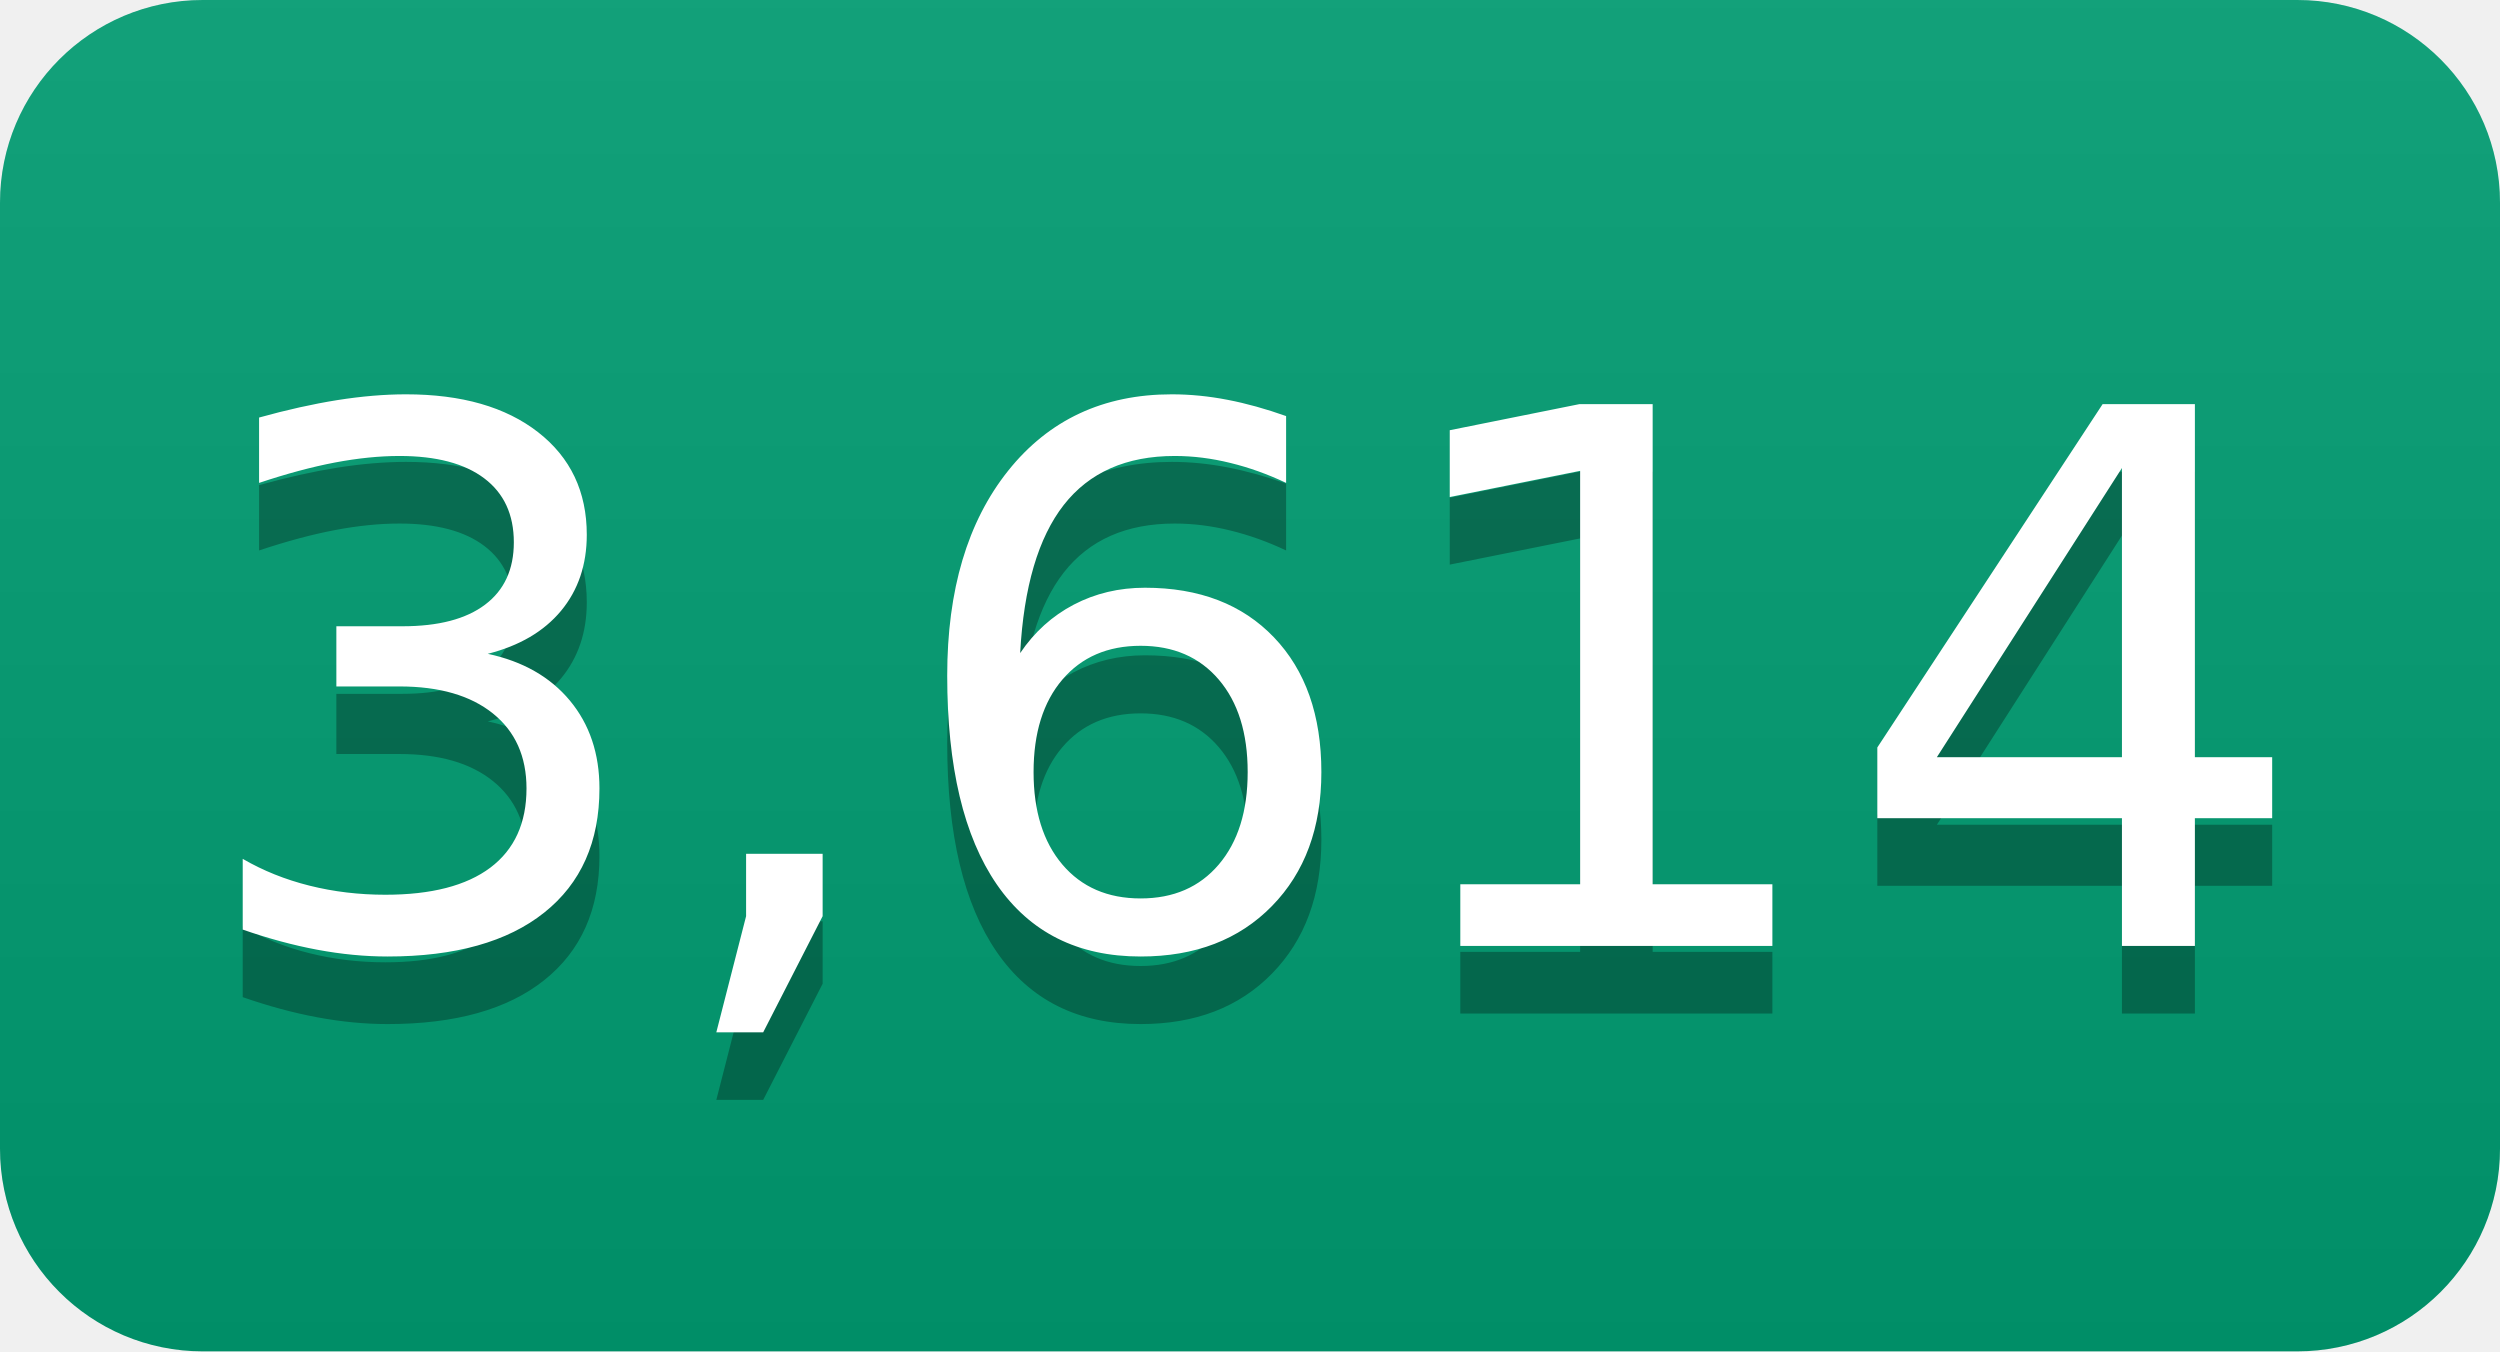
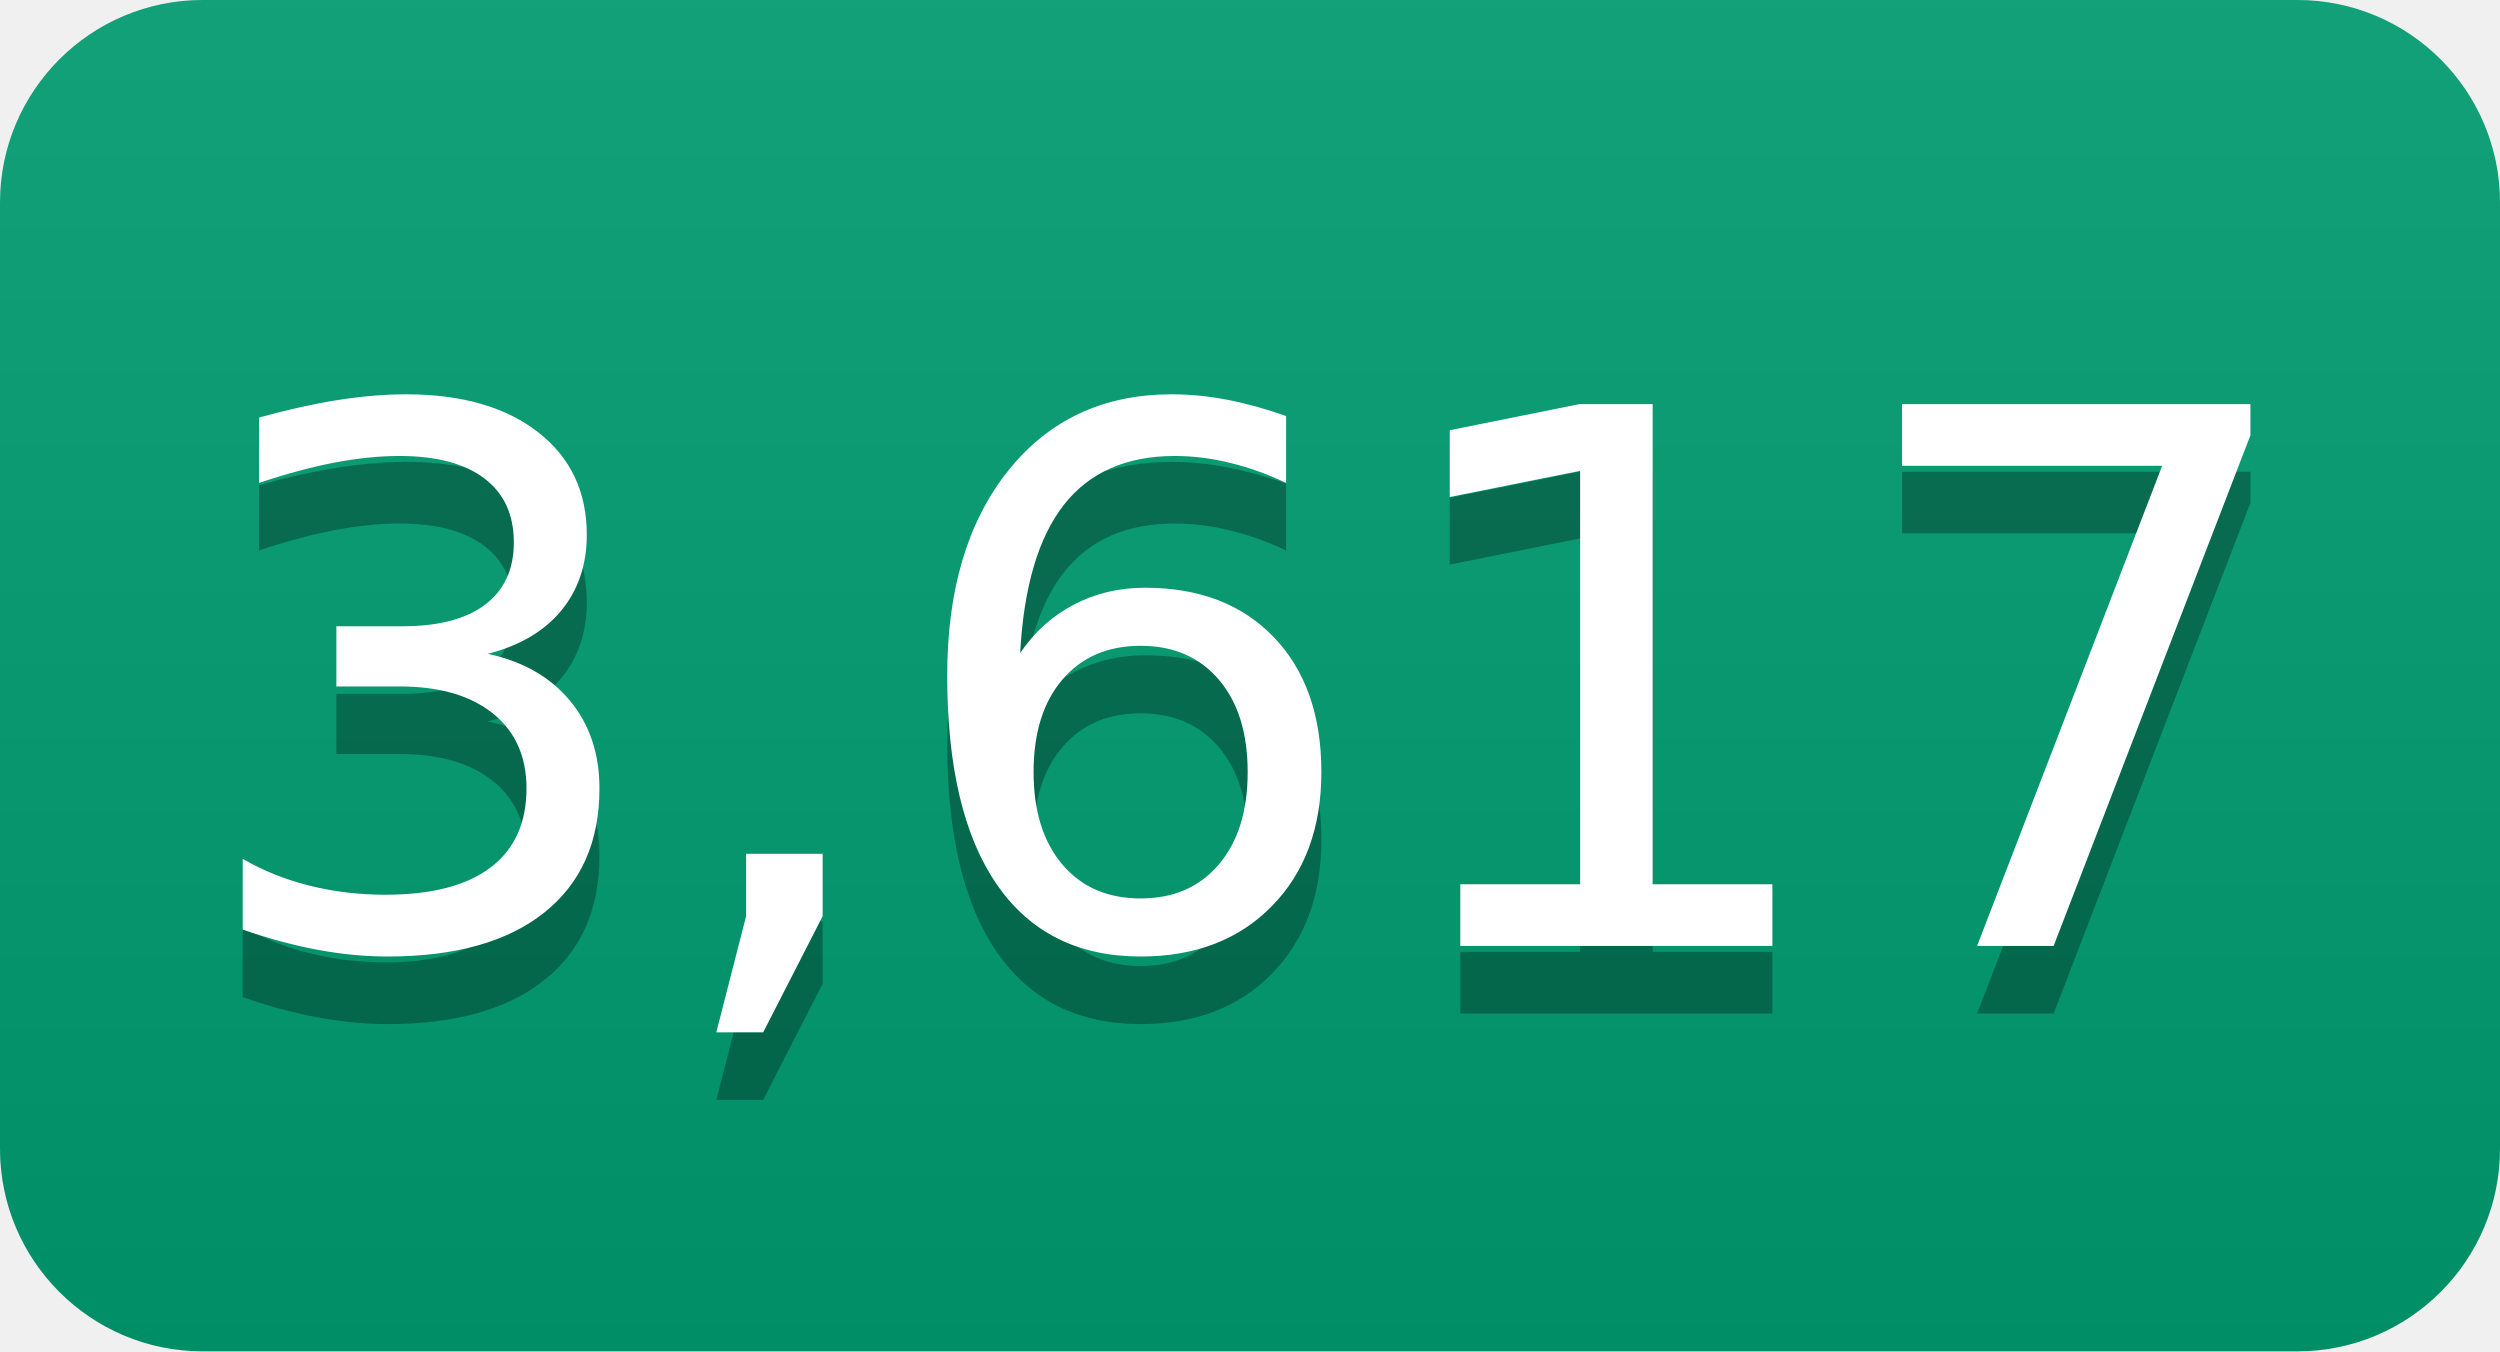
- <svg xmlns="http://www.w3.org/2000/svg" width="37" height="20" role="img" aria-label="3,614">
+ <svg xmlns="http://www.w3.org/2000/svg" width="37" height="20" role="img" aria-label="3,617">
  <linearGradient id="s" x2="0" y2="100%">
    <stop offset="0" stop-color="#bbb" stop-opacity=".1" />
    <stop offset="1" stop-opacity=".1" />
  </linearGradient>
  <clipPath id="r">
    <rect width="37" height="20" rx="3" fill="#fff" />
  </clipPath>
  <g clip-path="url(#r)">
    <rect width="0" height="20" fill="#009e73" />
    <rect x="0" width="37" height="20" fill="#009e73" />
    <rect width="37" height="20" fill="url(#s)" />
  </g>
  <g fill="#fff" text-anchor="middle" font-family="Verdana,Geneva,DejaVu Sans,sans-serif" text-rendering="geometricPrecision" font-size="110">
-     <text aria-hidden="true" x="185" y="150" fill="#010101" fill-opacity=".3" transform="scale(.1)" textLength="270">3,614</text>
-     <text x="185" y="140" transform="scale(.1)" fill="#fff" textLength="270">3,614</text>
+     <text aria-hidden="true" x="185" y="150" fill="#010101" fill-opacity=".3" transform="scale(.1)" textLength="270">3,617</text>
+     <text x="185" y="140" transform="scale(.1)" fill="#fff" textLength="270">3,617</text>
  </g>
</svg>
